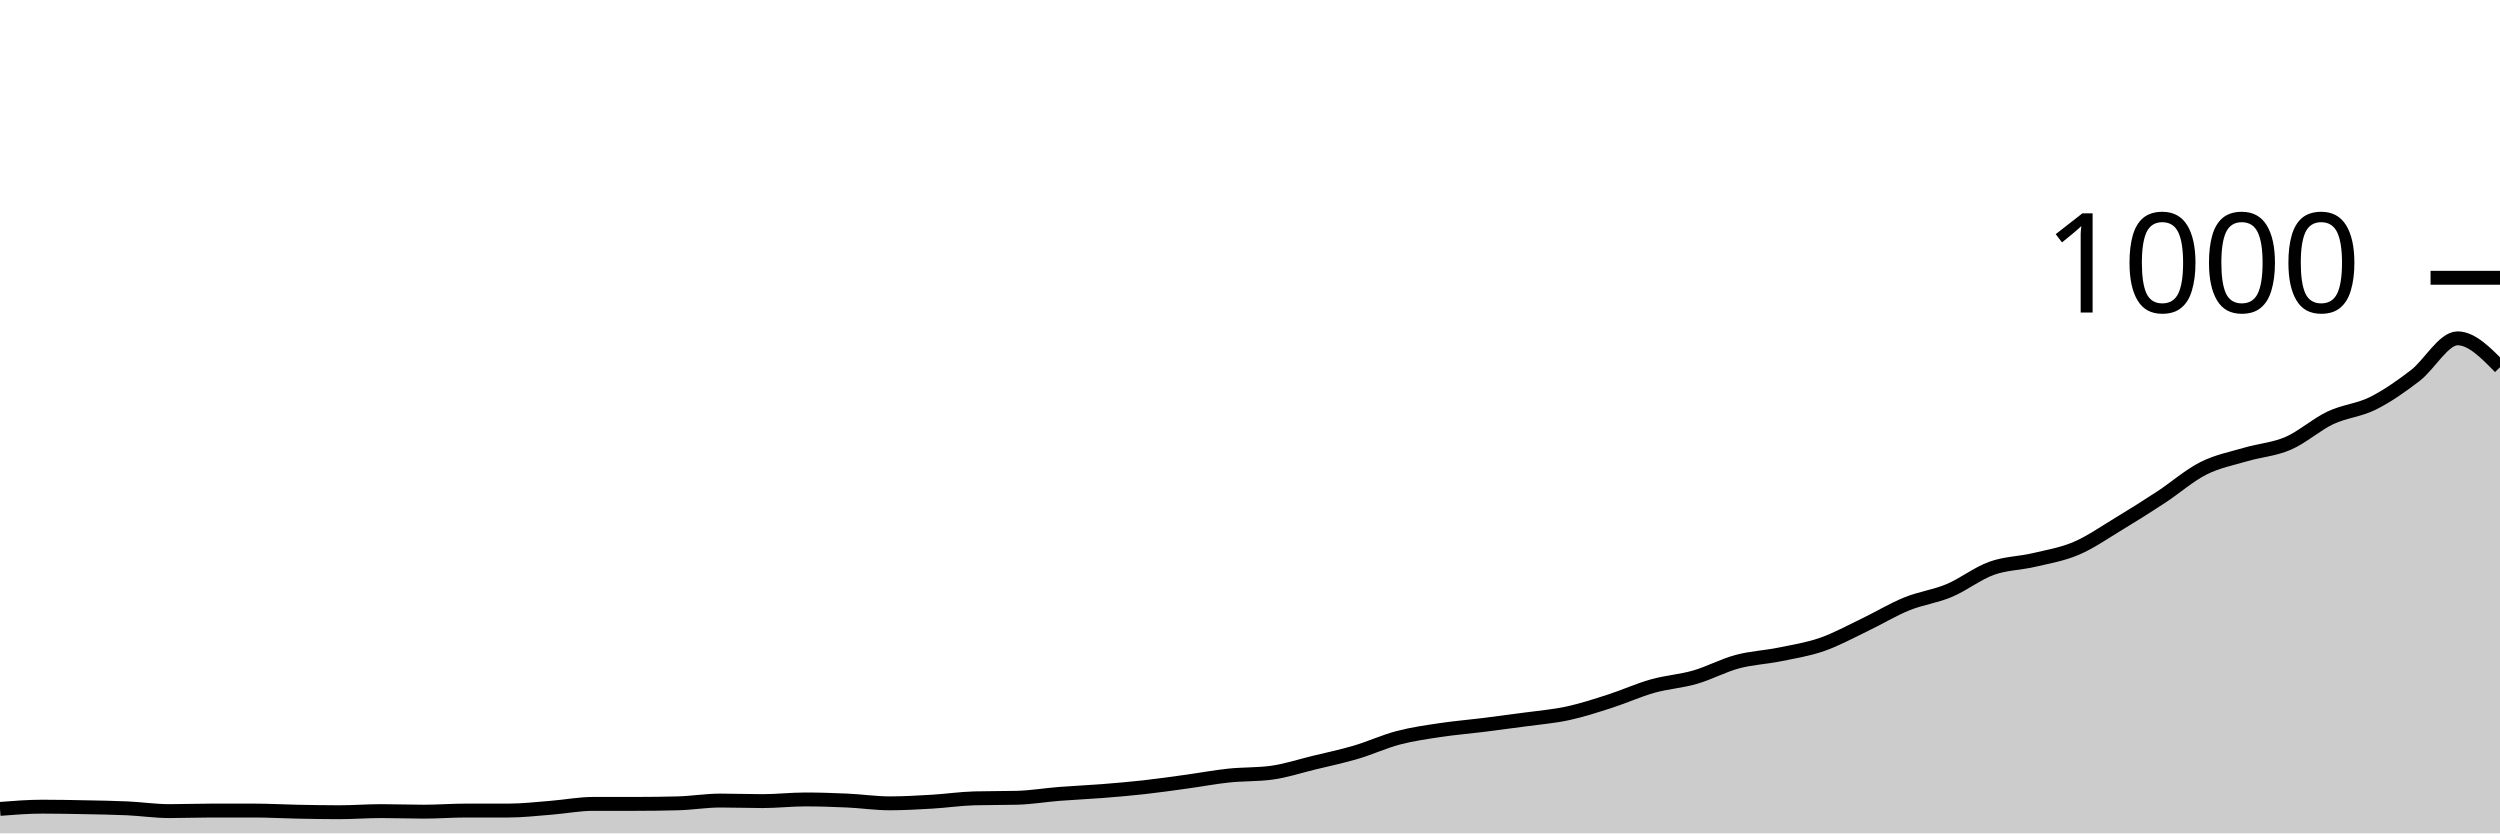
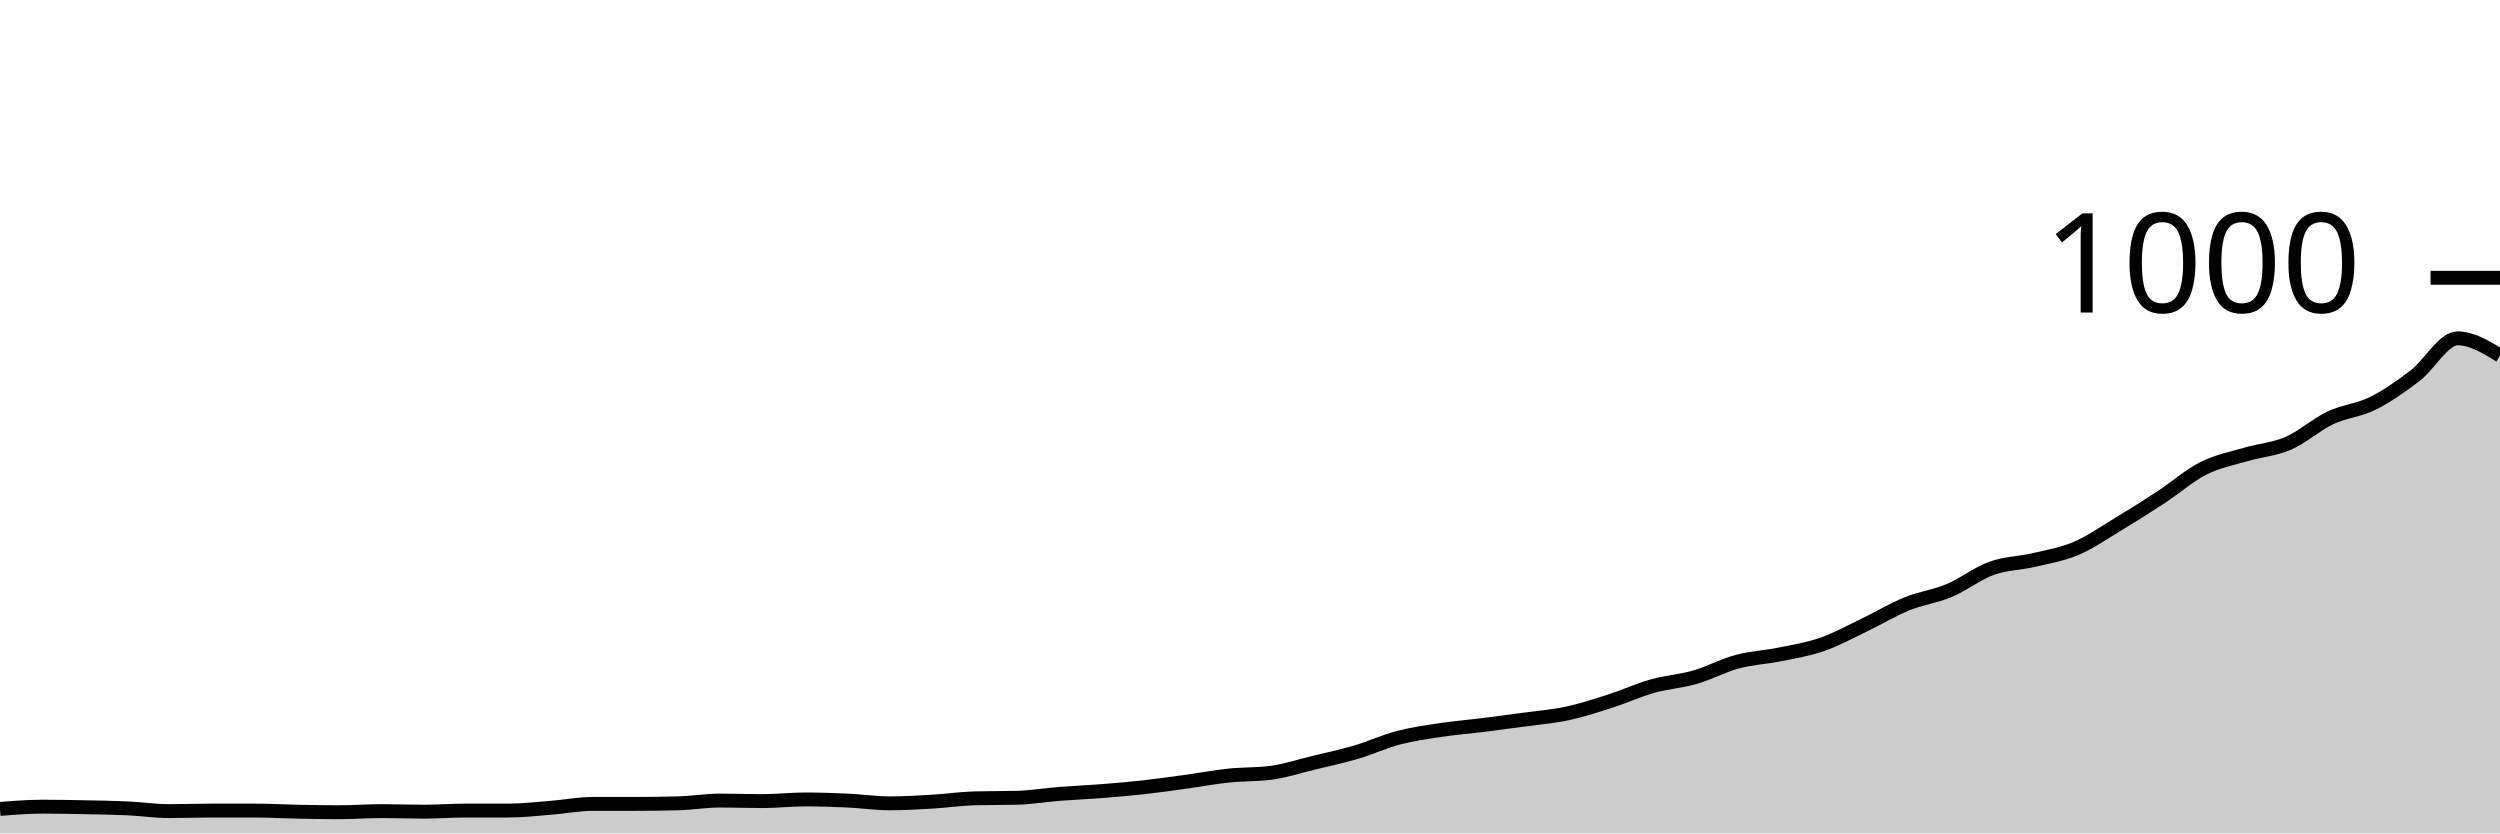
<svg xmlns="http://www.w3.org/2000/svg" viewBox="0 0 180 60">
  <g transform="translate(0,20)">
-     <path class="area" fill="rgba(0, 0, 0, 0.2)" d="M0,38.24C1.017,38.16,2.034,38.08,3.051,38.08C4.068,38.08,5.085,38.1,6.102,38.12C7.119,38.14,8.136,38.153,9.153,38.2C10.169,38.247,11.186,38.4,12.203,38.4C13.22,38.4,14.237,38.36,15.254,38.36C16.271,38.36,17.288,38.36,18.305,38.36C19.322,38.36,20.339,38.42,21.356,38.44C22.373,38.46,23.39,38.48,24.407,38.48C25.424,38.48,26.441,38.4,27.458,38.4C28.475,38.4,29.492,38.44,30.508,38.44C31.525,38.44,32.542,38.36,33.559,38.36C34.576,38.36,35.593,38.36,36.61,38.36C37.627,38.36,38.644,38.24,39.661,38.16C40.678,38.08,41.695,37.88,42.712,37.88C43.729,37.88,44.746,37.88,45.763,37.88C46.78,37.88,47.797,37.867,48.814,37.84C49.831,37.813,50.847,37.64,51.864,37.64C52.881,37.64,53.898,37.68,54.915,37.68C55.932,37.68,56.949,37.56,57.966,37.56C58.983,37.56,60,37.593,61.017,37.64C62.034,37.687,63.051,37.84,64.068,37.84C65.085,37.84,66.102,37.78,67.119,37.72C68.136,37.66,69.153,37.507,70.169,37.48C71.186,37.453,72.203,37.467,73.22,37.44C74.237,37.413,75.254,37.24,76.271,37.16C77.288,37.08,78.305,37.04,79.322,36.96C80.339,36.88,81.356,36.793,82.373,36.68C83.39,36.567,84.407,36.42,85.424,36.28C86.441,36.14,87.458,35.947,88.475,35.84C89.492,35.733,90.508,35.773,91.525,35.64C92.542,35.507,93.559,35.167,94.576,34.92C95.593,34.673,96.61,34.46,97.627,34.16C98.644,33.86,99.661,33.387,100.678,33.12C101.695,32.853,102.712,32.713,103.729,32.56C104.746,32.407,105.763,32.327,106.78,32.2C107.797,32.073,108.814,31.94,109.831,31.8C110.847,31.66,111.864,31.58,112.881,31.36C113.898,31.14,114.915,30.807,115.932,30.48C116.949,30.153,117.966,29.687,118.983,29.4C120,29.113,121.017,29.053,122.034,28.76C123.051,28.467,124.068,27.913,125.085,27.64C126.102,27.367,127.119,27.327,128.136,27.12C129.153,26.913,130.169,26.753,131.186,26.4C132.203,26.047,133.22,25.487,134.237,25C135.254,24.513,136.271,23.893,137.288,23.48C138.305,23.067,139.322,22.947,140.339,22.52C141.356,22.093,142.373,21.287,143.39,20.92C144.407,20.553,145.424,20.56,146.441,20.32C147.458,20.08,148.475,19.913,149.492,19.48C150.508,19.047,151.525,18.333,152.542,17.72C153.559,17.107,154.576,16.467,155.593,15.8C156.61,15.133,157.627,14.233,158.644,13.72C159.661,13.207,160.678,13.02,161.695,12.72C162.712,12.42,163.729,12.36,164.746,11.92C165.763,11.48,166.78,10.56,167.797,10.08C168.814,9.6,169.831,9.547,170.847,9.04C171.864,8.533,172.881,7.82,173.898,7.04C174.915,6.26,175.932,4.36,176.949,4.36C177.966,4.36,178.983,5.4,180,6.44L180,40C178.983,40,177.966,40,176.949,40C175.932,40,174.915,40,173.898,40C172.881,40,171.864,40,170.847,40C169.831,40,168.814,40,167.797,40C166.78,40,165.763,40,164.746,40C163.729,40,162.712,40,161.695,40C160.678,40,159.661,40,158.644,40C157.627,40,156.61,40,155.593,40C154.576,40,153.559,40,152.542,40C151.525,40,150.508,40,149.492,40C148.475,40,147.458,40,146.441,40C145.424,40,144.407,40,143.39,40C142.373,40,141.356,40,140.339,40C139.322,40,138.305,40,137.288,40C136.271,40,135.254,40,134.237,40C133.22,40,132.203,40,131.186,40C130.169,40,129.153,40,128.136,40C127.119,40,126.102,40,125.085,40C124.068,40,123.051,40,122.034,40C121.017,40,120,40,118.983,40C117.966,40,116.949,40,115.932,40C114.915,40,113.898,40,112.881,40C111.864,40,110.847,40,109.831,40C108.814,40,107.797,40,106.78,40C105.763,40,104.746,40,103.729,40C102.712,40,101.695,40,100.678,40C99.661,40,98.644,40,97.627,40C96.61,40,95.593,40,94.576,40C93.559,40,92.542,40,91.525,40C90.508,40,89.492,40,88.475,40C87.458,40,86.441,40,85.424,40C84.407,40,83.39,40,82.373,40C81.356,40,80.339,40,79.322,40C78.305,40,77.288,40,76.271,40C75.254,40,74.237,40,73.22,40C72.203,40,71.186,40,70.169,40C69.153,40,68.136,40,67.119,40C66.102,40,65.085,40,64.068,40C63.051,40,62.034,40,61.017,40C60,40,58.983,40,57.966,40C56.949,40,55.932,40,54.915,40C53.898,40,52.881,40,51.864,40C50.847,40,49.831,40,48.814,40C47.797,40,46.78,40,45.763,40C44.746,40,43.729,40,42.712,40C41.695,40,40.678,40,39.661,40C38.644,40,37.627,40,36.61,40C35.593,40,34.576,40,33.559,40C32.542,40,31.525,40,30.508,40C29.492,40,28.475,40,27.458,40C26.441,40,25.424,40,24.407,40C23.39,40,22.373,40,21.356,40C20.339,40,19.322,40,18.305,40C17.288,40,16.271,40,15.254,40C14.237,40,13.22,40,12.203,40C11.186,40,10.169,40,9.153,40C8.136,40,7.119,40,6.102,40C5.085,40,4.068,40,3.051,40C2.034,40,1.017,40,0,40Z" />
-     <path class="line" stroke="black" fill="none" d="M0,38.24C1.017,38.16,2.034,38.08,3.051,38.08C4.068,38.08,5.085,38.1,6.102,38.12C7.119,38.14,8.136,38.153,9.153,38.2C10.169,38.247,11.186,38.4,12.203,38.4C13.22,38.4,14.237,38.36,15.254,38.36C16.271,38.36,17.288,38.36,18.305,38.36C19.322,38.36,20.339,38.42,21.356,38.44C22.373,38.46,23.39,38.48,24.407,38.48C25.424,38.48,26.441,38.4,27.458,38.4C28.475,38.4,29.492,38.44,30.508,38.44C31.525,38.44,32.542,38.36,33.559,38.36C34.576,38.36,35.593,38.36,36.61,38.36C37.627,38.36,38.644,38.24,39.661,38.16C40.678,38.08,41.695,37.88,42.712,37.88C43.729,37.88,44.746,37.88,45.763,37.88C46.78,37.88,47.797,37.867,48.814,37.84C49.831,37.813,50.847,37.64,51.864,37.64C52.881,37.64,53.898,37.68,54.915,37.68C55.932,37.68,56.949,37.56,57.966,37.56C58.983,37.56,60,37.593,61.017,37.64C62.034,37.687,63.051,37.84,64.068,37.84C65.085,37.84,66.102,37.78,67.119,37.72C68.136,37.66,69.153,37.507,70.169,37.48C71.186,37.453,72.203,37.467,73.22,37.44C74.237,37.413,75.254,37.24,76.271,37.16C77.288,37.08,78.305,37.04,79.322,36.96C80.339,36.88,81.356,36.793,82.373,36.68C83.39,36.567,84.407,36.42,85.424,36.28C86.441,36.14,87.458,35.947,88.475,35.84C89.492,35.733,90.508,35.773,91.525,35.64C92.542,35.507,93.559,35.167,94.576,34.92C95.593,34.673,96.61,34.46,97.627,34.16C98.644,33.86,99.661,33.387,100.678,33.12C101.695,32.853,102.712,32.713,103.729,32.56C104.746,32.407,105.763,32.327,106.78,32.2C107.797,32.073,108.814,31.94,109.831,31.8C110.847,31.66,111.864,31.58,112.881,31.36C113.898,31.14,114.915,30.807,115.932,30.48C116.949,30.153,117.966,29.687,118.983,29.4C120,29.113,121.017,29.053,122.034,28.76C123.051,28.467,124.068,27.913,125.085,27.64C126.102,27.367,127.119,27.327,128.136,27.12C129.153,26.913,130.169,26.753,131.186,26.4C132.203,26.047,133.22,25.487,134.237,25C135.254,24.513,136.271,23.893,137.288,23.48C138.305,23.067,139.322,22.947,140.339,22.52C141.356,22.093,142.373,21.287,143.39,20.92C144.407,20.553,145.424,20.56,146.441,20.32C147.458,20.08,148.475,19.913,149.492,19.48C150.508,19.047,151.525,18.333,152.542,17.72C153.559,17.107,154.576,16.467,155.593,15.8C156.61,15.133,157.627,14.233,158.644,13.72C159.661,13.207,160.678,13.02,161.695,12.72C162.712,12.42,163.729,12.36,164.746,11.92C165.763,11.48,166.78,10.56,167.797,10.08C168.814,9.6,169.831,9.547,170.847,9.04C171.864,8.533,172.881,7.82,173.898,7.04C174.915,6.26,175.932,4.36,176.949,4.36C177.966,4.36,178.983,5.4,180,6.44" />
+     <path class="area" fill="rgba(0, 0, 0, 0.2)" d="M0,38.24C1.017,38.16,2.034,38.08,3.051,38.08C4.068,38.08,5.085,38.1,6.102,38.12C7.119,38.14,8.136,38.153,9.153,38.2C10.169,38.247,11.186,38.4,12.203,38.4C13.22,38.4,14.237,38.36,15.254,38.36C16.271,38.36,17.288,38.36,18.305,38.36C19.322,38.36,20.339,38.42,21.356,38.44C22.373,38.46,23.39,38.48,24.407,38.48C25.424,38.48,26.441,38.4,27.458,38.4C28.475,38.4,29.492,38.44,30.508,38.44C31.525,38.44,32.542,38.36,33.559,38.36C34.576,38.36,35.593,38.36,36.61,38.36C37.627,38.36,38.644,38.24,39.661,38.16C40.678,38.08,41.695,37.88,42.712,37.88C43.729,37.88,44.746,37.88,45.763,37.88C46.78,37.88,47.797,37.867,48.814,37.84C49.831,37.813,50.847,37.64,51.864,37.64C52.881,37.64,53.898,37.68,54.915,37.68C55.932,37.68,56.949,37.56,57.966,37.56C58.983,37.56,60,37.593,61.017,37.64C62.034,37.687,63.051,37.84,64.068,37.84C65.085,37.84,66.102,37.78,67.119,37.72C68.136,37.66,69.153,37.507,70.169,37.48C71.186,37.453,72.203,37.467,73.22,37.44C74.237,37.413,75.254,37.24,76.271,37.16C77.288,37.08,78.305,37.04,79.322,36.96C80.339,36.88,81.356,36.793,82.373,36.68C83.39,36.567,84.407,36.42,85.424,36.28C86.441,36.14,87.458,35.947,88.475,35.84C89.492,35.733,90.508,35.773,91.525,35.64C92.542,35.507,93.559,35.167,94.576,34.92C95.593,34.673,96.61,34.46,97.627,34.16C98.644,33.86,99.661,33.387,100.678,33.12C101.695,32.853,102.712,32.713,103.729,32.56C104.746,32.407,105.763,32.327,106.78,32.2C107.797,32.073,108.814,31.94,109.831,31.8C110.847,31.66,111.864,31.58,112.881,31.36C113.898,31.14,114.915,30.807,115.932,30.48C116.949,30.153,117.966,29.687,118.983,29.4C120,29.113,121.017,29.053,122.034,28.76C123.051,28.467,124.068,27.913,125.085,27.64C126.102,27.367,127.119,27.327,128.136,27.12C129.153,26.913,130.169,26.753,131.186,26.4C132.203,26.047,133.22,25.487,134.237,25C135.254,24.513,136.271,23.893,137.288,23.48C138.305,23.067,139.322,22.947,140.339,22.52C141.356,22.093,142.373,21.287,143.39,20.92C144.407,20.553,145.424,20.56,146.441,20.32C147.458,20.08,148.475,19.913,149.492,19.48C150.508,19.047,151.525,18.333,152.542,17.72C153.559,17.107,154.576,16.467,155.593,15.8C156.61,15.133,157.627,14.233,158.644,13.72C159.661,13.207,160.678,13.02,161.695,12.72C162.712,12.42,163.729,12.36,164.746,11.92C165.763,11.48,166.78,10.56,167.797,10.08C168.814,9.6,169.831,9.547,170.847,9.04C171.864,8.533,172.881,7.82,173.898,7.04C174.915,6.26,175.932,4.36,176.949,4.36C177.966,4.36,178.983,4.98,180,5.6L180,40C178.983,40,177.966,40,176.949,40C175.932,40,174.915,40,173.898,40C172.881,40,171.864,40,170.847,40C169.831,40,168.814,40,167.797,40C166.78,40,165.763,40,164.746,40C163.729,40,162.712,40,161.695,40C160.678,40,159.661,40,158.644,40C157.627,40,156.61,40,155.593,40C154.576,40,153.559,40,152.542,40C151.525,40,150.508,40,149.492,40C148.475,40,147.458,40,146.441,40C145.424,40,144.407,40,143.39,40C142.373,40,141.356,40,140.339,40C139.322,40,138.305,40,137.288,40C136.271,40,135.254,40,134.237,40C133.22,40,132.203,40,131.186,40C130.169,40,129.153,40,128.136,40C127.119,40,126.102,40,125.085,40C124.068,40,123.051,40,122.034,40C121.017,40,120,40,118.983,40C117.966,40,116.949,40,115.932,40C114.915,40,113.898,40,112.881,40C111.864,40,110.847,40,109.831,40C108.814,40,107.797,40,106.78,40C105.763,40,104.746,40,103.729,40C102.712,40,101.695,40,100.678,40C99.661,40,98.644,40,97.627,40C96.61,40,95.593,40,94.576,40C93.559,40,92.542,40,91.525,40C90.508,40,89.492,40,88.475,40C87.458,40,86.441,40,85.424,40C84.407,40,83.39,40,82.373,40C81.356,40,80.339,40,79.322,40C78.305,40,77.288,40,76.271,40C75.254,40,74.237,40,73.22,40C72.203,40,71.186,40,70.169,40C69.153,40,68.136,40,67.119,40C66.102,40,65.085,40,64.068,40C63.051,40,62.034,40,61.017,40C60,40,58.983,40,57.966,40C56.949,40,55.932,40,54.915,40C53.898,40,52.881,40,51.864,40C50.847,40,49.831,40,48.814,40C47.797,40,46.78,40,45.763,40C44.746,40,43.729,40,42.712,40C41.695,40,40.678,40,39.661,40C38.644,40,37.627,40,36.61,40C35.593,40,34.576,40,33.559,40C32.542,40,31.525,40,30.508,40C29.492,40,28.475,40,27.458,40C26.441,40,25.424,40,24.407,40C23.39,40,22.373,40,21.356,40C20.339,40,19.322,40,18.305,40C17.288,40,16.271,40,15.254,40C14.237,40,13.22,40,12.203,40C11.186,40,10.169,40,9.153,40C8.136,40,7.119,40,6.102,40C5.085,40,4.068,40,3.051,40C2.034,40,1.017,40,0,40Z" />
+     <path class="line" stroke="black" fill="none" d="M0,38.24C1.017,38.16,2.034,38.08,3.051,38.08C4.068,38.08,5.085,38.1,6.102,38.12C7.119,38.14,8.136,38.153,9.153,38.2C10.169,38.247,11.186,38.4,12.203,38.4C13.22,38.4,14.237,38.36,15.254,38.36C16.271,38.36,17.288,38.36,18.305,38.36C19.322,38.36,20.339,38.42,21.356,38.44C22.373,38.46,23.39,38.48,24.407,38.48C25.424,38.48,26.441,38.4,27.458,38.4C28.475,38.4,29.492,38.44,30.508,38.44C31.525,38.44,32.542,38.36,33.559,38.36C34.576,38.36,35.593,38.36,36.61,38.36C37.627,38.36,38.644,38.24,39.661,38.16C40.678,38.08,41.695,37.88,42.712,37.88C43.729,37.88,44.746,37.88,45.763,37.88C46.78,37.88,47.797,37.867,48.814,37.84C49.831,37.813,50.847,37.64,51.864,37.64C52.881,37.64,53.898,37.68,54.915,37.68C55.932,37.68,56.949,37.56,57.966,37.56C58.983,37.56,60,37.593,61.017,37.64C62.034,37.687,63.051,37.84,64.068,37.84C65.085,37.84,66.102,37.78,67.119,37.72C68.136,37.66,69.153,37.507,70.169,37.48C71.186,37.453,72.203,37.467,73.22,37.44C74.237,37.413,75.254,37.24,76.271,37.16C77.288,37.08,78.305,37.04,79.322,36.96C80.339,36.88,81.356,36.793,82.373,36.68C83.39,36.567,84.407,36.42,85.424,36.28C86.441,36.14,87.458,35.947,88.475,35.84C89.492,35.733,90.508,35.773,91.525,35.64C92.542,35.507,93.559,35.167,94.576,34.92C95.593,34.673,96.61,34.46,97.627,34.16C98.644,33.86,99.661,33.387,100.678,33.12C101.695,32.853,102.712,32.713,103.729,32.56C104.746,32.407,105.763,32.327,106.78,32.2C107.797,32.073,108.814,31.94,109.831,31.8C110.847,31.66,111.864,31.58,112.881,31.36C113.898,31.14,114.915,30.807,115.932,30.48C116.949,30.153,117.966,29.687,118.983,29.4C120,29.113,121.017,29.053,122.034,28.76C123.051,28.467,124.068,27.913,125.085,27.64C126.102,27.367,127.119,27.327,128.136,27.12C129.153,26.913,130.169,26.753,131.186,26.4C132.203,26.047,133.22,25.487,134.237,25C135.254,24.513,136.271,23.893,137.288,23.48C138.305,23.067,139.322,22.947,140.339,22.52C141.356,22.093,142.373,21.287,143.39,20.92C144.407,20.553,145.424,20.56,146.441,20.32C147.458,20.08,148.475,19.913,149.492,19.48C150.508,19.047,151.525,18.333,152.542,17.72C153.559,17.107,154.576,16.467,155.593,15.8C156.61,15.133,157.627,14.233,158.644,13.72C159.661,13.207,160.678,13.02,161.695,12.72C162.712,12.42,163.729,12.36,164.746,11.92C165.763,11.48,166.78,10.56,167.797,10.08C168.814,9.6,169.831,9.547,170.847,9.04C171.864,8.533,172.881,7.82,173.898,7.04C174.915,6.26,175.932,4.36,176.949,4.36C177.966,4.36,178.983,4.98,180,5.6" />
    <path class="axis-ceiling" stroke-width="1" stroke="black" fill="none" d="M175,0L180,0" />
    <text class="axis-ceiling-label" font-family="sans-serif" text-anchor="end" font-size="10px" x="170" y="2.5">1000</text>
  </g>
</svg>
